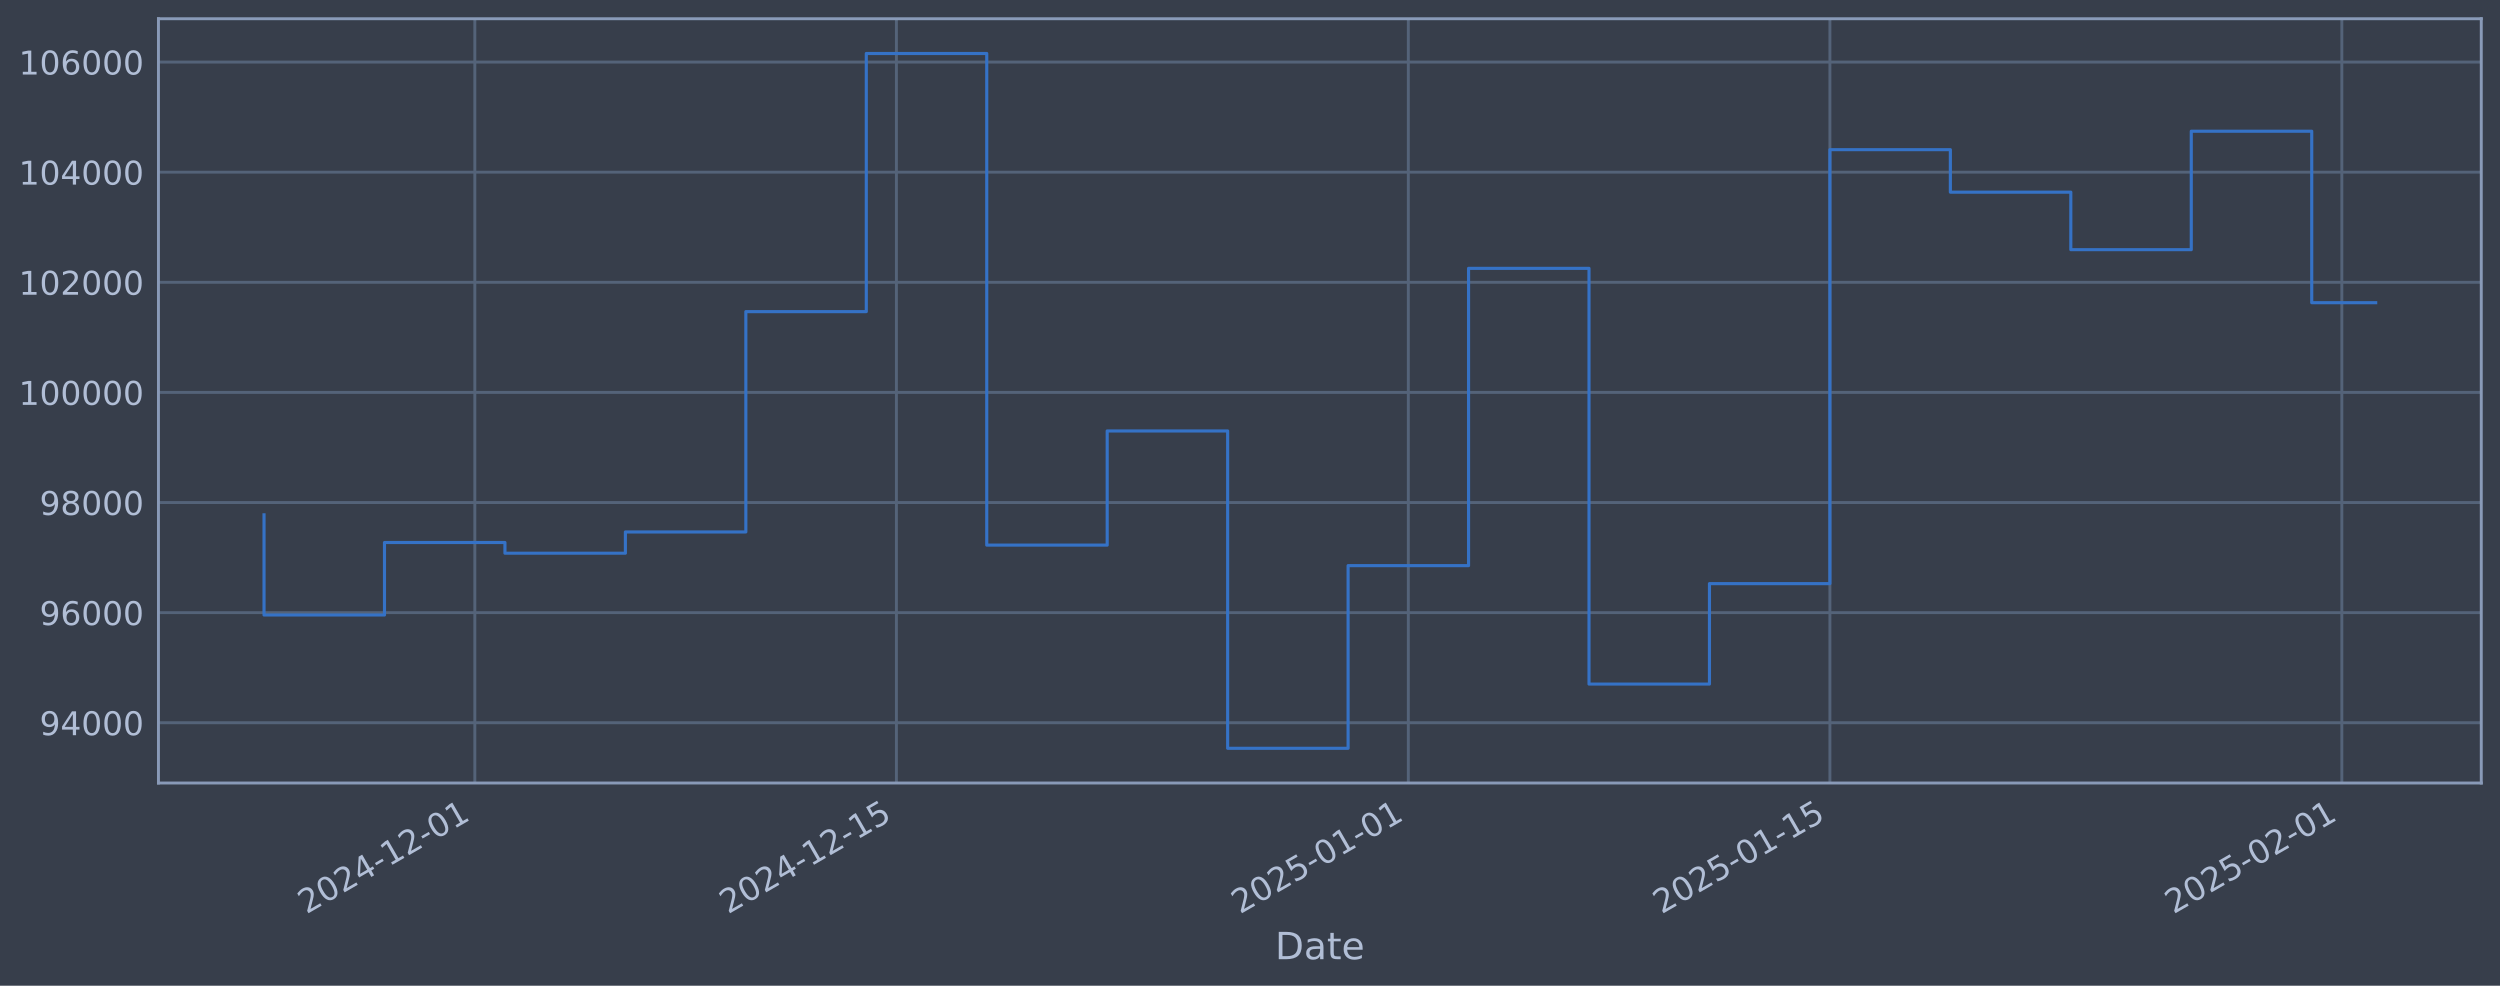
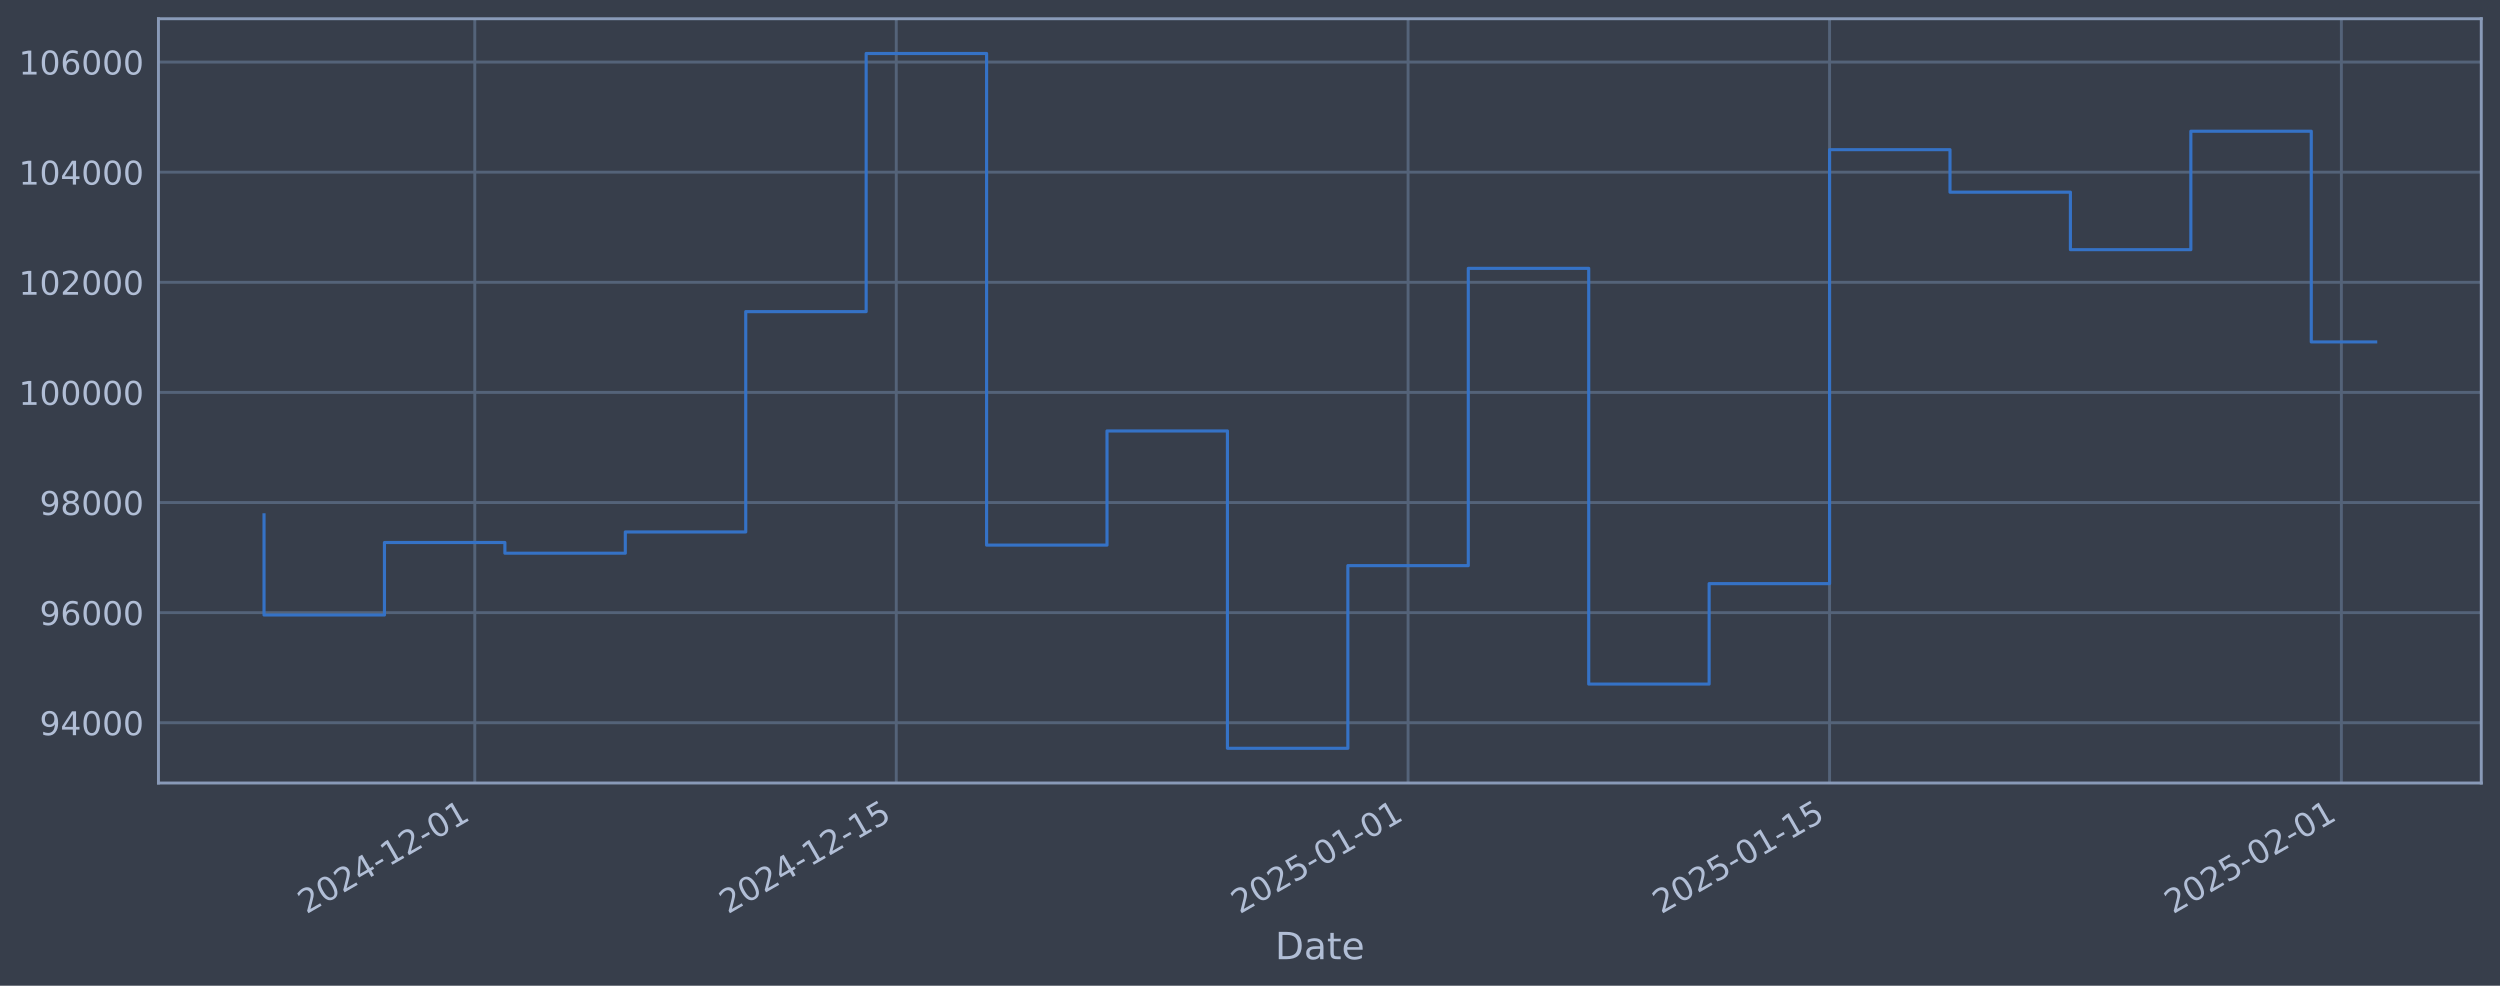
<svg xmlns="http://www.w3.org/2000/svg" xmlns:xlink="http://www.w3.org/1999/xlink" width="960.9pt" height="378.87pt" viewBox="0 0 960.9 378.87" version="1.1">
  <defs>
    <style type="text/css">*{stroke-linejoin: round; stroke-linecap: butt}</style>
  </defs>
  <g id="figure_1">
    <g id="patch_1">
      <path d="M 0 378.87  L 960.9 378.87  L 960.9 0  L 0 0  z " style="fill: #373e4b" />
    </g>
    <g id="axes_1">
      <g id="patch_2">
        <path d="M 60.901 300.96  L 953.701 300.96  L 953.701 7.2  L 60.901 7.2  z " style="fill: #373e4b" />
      </g>
      <g id="matplotlib.axis_1">
        <g id="xtick_1">
          <g id="line2d_1">
-             <path d="M 182.502 300.96  L 182.502 7.2  " clip-path="url(#p4a48ded2c6)" style="fill: none; stroke: #546379; stroke-width: 1.12; stroke-linecap: square" />
+             <path d="M 182.484 300.96  L 182.484 7.2  " clip-path="url(#p0ed83d7850)" style="fill: none; stroke: #546379; stroke-width: 1.12; stroke-linecap: square" />
          </g>
          <g id="line2d_2" />
          <g id="text_1">
-             <g style="fill: #b1bed6" transform="translate(117.7767 351.4642) rotate(-30) scale(0.126 -0.126)">
+             <g style="fill: #b1bed6" transform="translate(117.7588 351.4642) rotate(-30) scale(0.126 -0.126)">
              <defs>
                <path id="DejaVuSans-32" d="M 1228 531  L 3431 531  L 3431 0  L 469 0  L 469 531  Q 828 903 1448 1529  Q 2069 2156 2228 2338  Q 2531 2678 2651 2914  Q 2772 3150 2772 3378  Q 2772 3750 2511 3984  Q 2250 4219 1831 4219  Q 1534 4219 1204 4116  Q 875 4013 500 3803  L 500 4441  Q 881 4594 1212 4672  Q 1544 4750 1819 4750  Q 2544 4750 2975 4387  Q 3406 4025 3406 3419  Q 3406 3131 3298 2873  Q 3191 2616 2906 2266  Q 2828 2175 2409 1742  Q 1991 1309 1228 531  z " transform="scale(0.015625)" />
                <path id="DejaVuSans-30" d="M 2034 4250  Q 1547 4250 1301 3770  Q 1056 3291 1056 2328  Q 1056 1369 1301 889  Q 1547 409 2034 409  Q 2525 409 2770 889  Q 3016 1369 3016 2328  Q 3016 3291 2770 3770  Q 2525 4250 2034 4250  z M 2034 4750  Q 2819 4750 3233 4129  Q 3647 3509 3647 2328  Q 3647 1150 3233 529  Q 2819 -91 2034 -91  Q 1250 -91 836 529  Q 422 1150 422 2328  Q 422 3509 836 4129  Q 1250 4750 2034 4750  z " transform="scale(0.015625)" />
                <path id="DejaVuSans-34" d="M 2419 4116  L 825 1625  L 2419 1625  L 2419 4116  z M 2253 4666  L 3047 4666  L 3047 1625  L 3713 1625  L 3713 1100  L 3047 1100  L 3047 0  L 2419 0  L 2419 1100  L 313 1100  L 313 1709  L 2253 4666  z " transform="scale(0.015625)" />
                <path id="DejaVuSans-2d" d="M 313 2009  L 1997 2009  L 1997 1497  L 313 1497  L 313 2009  z " transform="scale(0.015625)" />
                <path id="DejaVuSans-31" d="M 794 531  L 1825 531  L 1825 4091  L 703 3866  L 703 4441  L 1819 4666  L 2450 4666  L 2450 531  L 3481 531  L 3481 0  L 794 0  L 794 531  z " transform="scale(0.015625)" />
              </defs>
              <use xlink:href="#DejaVuSans-32" />
              <use xlink:href="#DejaVuSans-30" transform="translate(63.62305 0)" />
              <use xlink:href="#DejaVuSans-32" transform="translate(127.2461 0)" />
              <use xlink:href="#DejaVuSans-34" transform="translate(190.8691 0)" />
              <use xlink:href="#DejaVuSans-2d" transform="translate(254.4922 0)" />
              <use xlink:href="#DejaVuSans-31" transform="translate(290.5762 0)" />
              <use xlink:href="#DejaVuSans-32" transform="translate(354.1992 0)" />
              <use xlink:href="#DejaVuSans-2d" transform="translate(417.8223 0)" />
              <use xlink:href="#DejaVuSans-30" transform="translate(453.9062 0)" />
              <use xlink:href="#DejaVuSans-31" transform="translate(517.5293 0)" />
            </g>
          </g>
        </g>
        <g id="xtick_2">
          <g id="line2d_3">
-             <path d="M 344.542 300.96  L 344.542 7.2  " clip-path="url(#p4a48ded2c6)" style="fill: none; stroke: #546379; stroke-width: 1.12; stroke-linecap: square" />
+             <path d="M 344.488 300.96  L 344.488 7.2  " clip-path="url(#p0ed83d7850)" style="fill: none; stroke: #546379; stroke-width: 1.12; stroke-linecap: square" />
          </g>
          <g id="line2d_4" />
          <g id="text_2">
-             <g style="fill: #b1bed6" transform="translate(279.8165 351.4642) rotate(-30) scale(0.126 -0.126)">
+             <g style="fill: #b1bed6" transform="translate(279.7628 351.4642) rotate(-30) scale(0.126 -0.126)">
              <defs>
                <path id="DejaVuSans-35" d="M 691 4666  L 3169 4666  L 3169 4134  L 1269 4134  L 1269 2991  Q 1406 3038 1543 3061  Q 1681 3084 1819 3084  Q 2600 3084 3056 2656  Q 3513 2228 3513 1497  Q 3513 744 3044 326  Q 2575 -91 1722 -91  Q 1428 -91 1123 -41  Q 819 9 494 109  L 494 744  Q 775 591 1075 516  Q 1375 441 1709 441  Q 2250 441 2565 725  Q 2881 1009 2881 1497  Q 2881 1984 2565 2268  Q 2250 2553 1709 2553  Q 1456 2553 1204 2497  Q 953 2441 691 2322  L 691 4666  z " transform="scale(0.015625)" />
              </defs>
              <use xlink:href="#DejaVuSans-32" />
              <use xlink:href="#DejaVuSans-30" transform="translate(63.62305 0)" />
              <use xlink:href="#DejaVuSans-32" transform="translate(127.2461 0)" />
              <use xlink:href="#DejaVuSans-34" transform="translate(190.8691 0)" />
              <use xlink:href="#DejaVuSans-2d" transform="translate(254.4922 0)" />
              <use xlink:href="#DejaVuSans-31" transform="translate(290.5762 0)" />
              <use xlink:href="#DejaVuSans-32" transform="translate(354.1992 0)" />
              <use xlink:href="#DejaVuSans-2d" transform="translate(417.8223 0)" />
              <use xlink:href="#DejaVuSans-31" transform="translate(453.9062 0)" />
              <use xlink:href="#DejaVuSans-35" transform="translate(517.5293 0)" />
            </g>
          </g>
        </g>
        <g id="xtick_3">
          <g id="line2d_5">
-             <path d="M 541.305 300.96  L 541.305 7.2  " clip-path="url(#p4a48ded2c6)" style="fill: none; stroke: #546379; stroke-width: 1.12; stroke-linecap: square" />
+             <path d="M 541.208 300.96  L 541.208 7.2  " clip-path="url(#p0ed83d7850)" style="fill: none; stroke: #546379; stroke-width: 1.12; stroke-linecap: square" />
          </g>
          <g id="line2d_6" />
          <g id="text_3">
-             <g style="fill: #b1bed6" transform="translate(476.5791 351.4642) rotate(-30) scale(0.126 -0.126)">
+             <g style="fill: #b1bed6" transform="translate(476.482 351.4642) rotate(-30) scale(0.126 -0.126)">
              <use xlink:href="#DejaVuSans-32" />
              <use xlink:href="#DejaVuSans-30" transform="translate(63.62305 0)" />
              <use xlink:href="#DejaVuSans-32" transform="translate(127.2461 0)" />
              <use xlink:href="#DejaVuSans-35" transform="translate(190.8691 0)" />
              <use xlink:href="#DejaVuSans-2d" transform="translate(254.4922 0)" />
              <use xlink:href="#DejaVuSans-30" transform="translate(290.5762 0)" />
              <use xlink:href="#DejaVuSans-31" transform="translate(354.1992 0)" />
              <use xlink:href="#DejaVuSans-2d" transform="translate(417.8223 0)" />
              <use xlink:href="#DejaVuSans-30" transform="translate(453.9062 0)" />
              <use xlink:href="#DejaVuSans-31" transform="translate(517.5293 0)" />
            </g>
          </g>
        </g>
        <g id="xtick_4">
          <g id="line2d_7">
-             <path d="M 703.344 300.96  L 703.344 7.2  " clip-path="url(#p4a48ded2c6)" style="fill: none; stroke: #546379; stroke-width: 1.12; stroke-linecap: square" />
+             <path d="M 703.212 300.96  L 703.212 7.2  " clip-path="url(#p0ed83d7850)" style="fill: none; stroke: #546379; stroke-width: 1.12; stroke-linecap: square" />
          </g>
          <g id="line2d_8" />
          <g id="text_4">
-             <g style="fill: #b1bed6" transform="translate(638.6189 351.4642) rotate(-30) scale(0.126 -0.126)">
+             <g style="fill: #b1bed6" transform="translate(638.486 351.4642) rotate(-30) scale(0.126 -0.126)">
              <use xlink:href="#DejaVuSans-32" />
              <use xlink:href="#DejaVuSans-30" transform="translate(63.62305 0)" />
              <use xlink:href="#DejaVuSans-32" transform="translate(127.2461 0)" />
              <use xlink:href="#DejaVuSans-35" transform="translate(190.8691 0)" />
              <use xlink:href="#DejaVuSans-2d" transform="translate(254.4922 0)" />
              <use xlink:href="#DejaVuSans-30" transform="translate(290.5762 0)" />
              <use xlink:href="#DejaVuSans-31" transform="translate(354.1992 0)" />
              <use xlink:href="#DejaVuSans-2d" transform="translate(417.8223 0)" />
              <use xlink:href="#DejaVuSans-31" transform="translate(453.9062 0)" />
              <use xlink:href="#DejaVuSans-35" transform="translate(517.5293 0)" />
            </g>
          </g>
        </g>
        <g id="xtick_5">
          <g id="line2d_9">
-             <path d="M 900.107 300.96  L 900.107 7.2  " clip-path="url(#p4a48ded2c6)" style="fill: none; stroke: #546379; stroke-width: 1.12; stroke-linecap: square" />
+             <path d="M 899.931 300.96  L 899.931 7.2  " clip-path="url(#p0ed83d7850)" style="fill: none; stroke: #546379; stroke-width: 1.12; stroke-linecap: square" />
          </g>
          <g id="line2d_10" />
          <g id="text_5">
-             <g style="fill: #b1bed6" transform="translate(835.3815 351.4642) rotate(-30) scale(0.126 -0.126)">
+             <g style="fill: #b1bed6" transform="translate(835.2052 351.4642) rotate(-30) scale(0.126 -0.126)">
              <use xlink:href="#DejaVuSans-32" />
              <use xlink:href="#DejaVuSans-30" transform="translate(63.62305 0)" />
              <use xlink:href="#DejaVuSans-32" transform="translate(127.2461 0)" />
              <use xlink:href="#DejaVuSans-35" transform="translate(190.8691 0)" />
              <use xlink:href="#DejaVuSans-2d" transform="translate(254.4922 0)" />
              <use xlink:href="#DejaVuSans-30" transform="translate(290.5762 0)" />
              <use xlink:href="#DejaVuSans-32" transform="translate(354.1992 0)" />
              <use xlink:href="#DejaVuSans-2d" transform="translate(417.8223 0)" />
              <use xlink:href="#DejaVuSans-30" transform="translate(453.9062 0)" />
              <use xlink:href="#DejaVuSans-31" transform="translate(517.5293 0)" />
            </g>
          </g>
        </g>
        <g id="text_6">
          <g style="fill: #b1bed6" transform="translate(490.0914 368.6753) scale(0.144 -0.144)">
            <defs>
              <path id="DejaVuSans-44" d="M 1259 4147  L 1259 519  L 2022 519  Q 2988 519 3436 956  Q 3884 1394 3884 2338  Q 3884 3275 3436 3711  Q 2988 4147 2022 4147  L 1259 4147  z M 628 4666  L 1925 4666  Q 3281 4666 3915 4102  Q 4550 3538 4550 2338  Q 4550 1131 3912 565  Q 3275 0 1925 0  L 628 0  L 628 4666  z " transform="scale(0.015625)" />
              <path id="DejaVuSans-61" d="M 2194 1759  Q 1497 1759 1228 1600  Q 959 1441 959 1056  Q 959 750 1161 570  Q 1363 391 1709 391  Q 2188 391 2477 730  Q 2766 1069 2766 1631  L 2766 1759  L 2194 1759  z M 3341 1997  L 3341 0  L 2766 0  L 2766 531  Q 2569 213 2275 61  Q 1981 -91 1556 -91  Q 1019 -91 701 211  Q 384 513 384 1019  Q 384 1609 779 1909  Q 1175 2209 1959 2209  L 2766 2209  L 2766 2266  Q 2766 2663 2505 2880  Q 2244 3097 1772 3097  Q 1472 3097 1187 3025  Q 903 2953 641 2809  L 641 3341  Q 956 3463 1253 3523  Q 1550 3584 1831 3584  Q 2591 3584 2966 3190  Q 3341 2797 3341 1997  z " transform="scale(0.015625)" />
              <path id="DejaVuSans-74" d="M 1172 4494  L 1172 3500  L 2356 3500  L 2356 3053  L 1172 3053  L 1172 1153  Q 1172 725 1289 603  Q 1406 481 1766 481  L 2356 481  L 2356 0  L 1766 0  Q 1100 0 847 248  Q 594 497 594 1153  L 594 3053  L 172 3053  L 172 3500  L 594 3500  L 594 4494  L 1172 4494  z " transform="scale(0.015625)" />
              <path id="DejaVuSans-65" d="M 3597 1894  L 3597 1613  L 953 1613  Q 991 1019 1311 708  Q 1631 397 2203 397  Q 2534 397 2845 478  Q 3156 559 3463 722  L 3463 178  Q 3153 47 2828 -22  Q 2503 -91 2169 -91  Q 1331 -91 842 396  Q 353 884 353 1716  Q 353 2575 817 3079  Q 1281 3584 2069 3584  Q 2775 3584 3186 3129  Q 3597 2675 3597 1894  z M 3022 2063  Q 3016 2534 2758 2815  Q 2500 3097 2075 3097  Q 1594 3097 1305 2825  Q 1016 2553 972 2059  L 3022 2063  z " transform="scale(0.015625)" />
            </defs>
            <use xlink:href="#DejaVuSans-44" />
            <use xlink:href="#DejaVuSans-61" transform="translate(77.00195 0)" />
            <use xlink:href="#DejaVuSans-74" transform="translate(138.2812 0)" />
            <use xlink:href="#DejaVuSans-65" transform="translate(177.4902 0)" />
          </g>
        </g>
      </g>
      <g id="matplotlib.axis_2">
        <g id="ytick_1">
          <g id="line2d_11">
-             <path d="M 60.901 277.797  L 953.701 277.797  " clip-path="url(#p4a48ded2c6)" style="fill: none; stroke: #546379; stroke-width: 1.12; stroke-linecap: square" />
+             <path d="M 60.901 277.797  L 953.701 277.797  " clip-path="url(#p0ed83d7850)" style="fill: none; stroke: #546379; stroke-width: 1.12; stroke-linecap: square" />
          </g>
          <g id="line2d_12" />
          <g id="text_7">
            <g style="fill: #b1bed6" transform="translate(15.21675 282.5841) scale(0.126 -0.126)">
              <defs>
                <path id="DejaVuSans-39" d="M 703 97  L 703 672  Q 941 559 1184 500  Q 1428 441 1663 441  Q 2288 441 2617 861  Q 2947 1281 2994 2138  Q 2813 1869 2534 1725  Q 2256 1581 1919 1581  Q 1219 1581 811 2004  Q 403 2428 403 3163  Q 403 3881 828 4315  Q 1253 4750 1959 4750  Q 2769 4750 3195 4129  Q 3622 3509 3622 2328  Q 3622 1225 3098 567  Q 2575 -91 1691 -91  Q 1453 -91 1209 -44  Q 966 3 703 97  z M 1959 2075  Q 2384 2075 2632 2365  Q 2881 2656 2881 3163  Q 2881 3666 2632 3958  Q 2384 4250 1959 4250  Q 1534 4250 1286 3958  Q 1038 3666 1038 3163  Q 1038 2656 1286 2365  Q 1534 2075 1959 2075  z " transform="scale(0.015625)" />
              </defs>
              <use xlink:href="#DejaVuSans-39" />
              <use xlink:href="#DejaVuSans-34" transform="translate(63.62305 0)" />
              <use xlink:href="#DejaVuSans-30" transform="translate(127.2461 0)" />
              <use xlink:href="#DejaVuSans-30" transform="translate(190.8691 0)" />
              <use xlink:href="#DejaVuSans-30" transform="translate(254.4922 0)" />
            </g>
          </g>
        </g>
        <g id="ytick_2">
          <g id="line2d_13">
-             <path d="M 60.901 235.473  L 953.701 235.473  " clip-path="url(#p4a48ded2c6)" style="fill: none; stroke: #546379; stroke-width: 1.12; stroke-linecap: square" />
+             <path d="M 60.901 235.473  L 953.701 235.473  " clip-path="url(#p0ed83d7850)" style="fill: none; stroke: #546379; stroke-width: 1.12; stroke-linecap: square" />
          </g>
          <g id="line2d_14" />
          <g id="text_8">
            <g style="fill: #b1bed6" transform="translate(15.21675 240.2602) scale(0.126 -0.126)">
              <defs>
                <path id="DejaVuSans-36" d="M 2113 2584  Q 1688 2584 1439 2293  Q 1191 2003 1191 1497  Q 1191 994 1439 701  Q 1688 409 2113 409  Q 2538 409 2786 701  Q 3034 994 3034 1497  Q 3034 2003 2786 2293  Q 2538 2584 2113 2584  z M 3366 4563  L 3366 3988  Q 3128 4100 2886 4159  Q 2644 4219 2406 4219  Q 1781 4219 1451 3797  Q 1122 3375 1075 2522  Q 1259 2794 1537 2939  Q 1816 3084 2150 3084  Q 2853 3084 3261 2657  Q 3669 2231 3669 1497  Q 3669 778 3244 343  Q 2819 -91 2113 -91  Q 1303 -91 875 529  Q 447 1150 447 2328  Q 447 3434 972 4092  Q 1497 4750 2381 4750  Q 2619 4750 2861 4703  Q 3103 4656 3366 4563  z " transform="scale(0.015625)" />
              </defs>
              <use xlink:href="#DejaVuSans-39" />
              <use xlink:href="#DejaVuSans-36" transform="translate(63.62305 0)" />
              <use xlink:href="#DejaVuSans-30" transform="translate(127.2461 0)" />
              <use xlink:href="#DejaVuSans-30" transform="translate(190.8691 0)" />
              <use xlink:href="#DejaVuSans-30" transform="translate(254.4922 0)" />
            </g>
          </g>
        </g>
        <g id="ytick_3">
          <g id="line2d_15">
-             <path d="M 60.901 193.149  L 953.701 193.149  " clip-path="url(#p4a48ded2c6)" style="fill: none; stroke: #546379; stroke-width: 1.12; stroke-linecap: square" />
+             <path d="M 60.901 193.149  L 953.701 193.149  " clip-path="url(#p0ed83d7850)" style="fill: none; stroke: #546379; stroke-width: 1.12; stroke-linecap: square" />
          </g>
          <g id="line2d_16" />
          <g id="text_9">
            <g style="fill: #b1bed6" transform="translate(15.21675 197.9364) scale(0.126 -0.126)">
              <defs>
                <path id="DejaVuSans-38" d="M 2034 2216  Q 1584 2216 1326 1975  Q 1069 1734 1069 1313  Q 1069 891 1326 650  Q 1584 409 2034 409  Q 2484 409 2743 651  Q 3003 894 3003 1313  Q 3003 1734 2745 1975  Q 2488 2216 2034 2216  z M 1403 2484  Q 997 2584 770 2862  Q 544 3141 544 3541  Q 544 4100 942 4425  Q 1341 4750 2034 4750  Q 2731 4750 3128 4425  Q 3525 4100 3525 3541  Q 3525 3141 3298 2862  Q 3072 2584 2669 2484  Q 3125 2378 3379 2068  Q 3634 1759 3634 1313  Q 3634 634 3220 271  Q 2806 -91 2034 -91  Q 1263 -91 848 271  Q 434 634 434 1313  Q 434 1759 690 2068  Q 947 2378 1403 2484  z M 1172 3481  Q 1172 3119 1398 2916  Q 1625 2713 2034 2713  Q 2441 2713 2670 2916  Q 2900 3119 2900 3481  Q 2900 3844 2670 4047  Q 2441 4250 2034 4250  Q 1625 4250 1398 4047  Q 1172 3844 1172 3481  z " transform="scale(0.015625)" />
              </defs>
              <use xlink:href="#DejaVuSans-39" />
              <use xlink:href="#DejaVuSans-38" transform="translate(63.62305 0)" />
              <use xlink:href="#DejaVuSans-30" transform="translate(127.2461 0)" />
              <use xlink:href="#DejaVuSans-30" transform="translate(190.8691 0)" />
              <use xlink:href="#DejaVuSans-30" transform="translate(254.4922 0)" />
            </g>
          </g>
        </g>
        <g id="ytick_4">
          <g id="line2d_17">
-             <path d="M 60.901 150.826  L 953.701 150.826  " clip-path="url(#p4a48ded2c6)" style="fill: none; stroke: #546379; stroke-width: 1.12; stroke-linecap: square" />
+             <path d="M 60.901 150.826  L 953.701 150.826  " clip-path="url(#p0ed83d7850)" style="fill: none; stroke: #546379; stroke-width: 1.12; stroke-linecap: square" />
          </g>
          <g id="line2d_18" />
          <g id="text_10">
            <g style="fill: #b1bed6" transform="translate(7.2 155.6126) scale(0.126 -0.126)">
              <use xlink:href="#DejaVuSans-31" />
              <use xlink:href="#DejaVuSans-30" transform="translate(63.62305 0)" />
              <use xlink:href="#DejaVuSans-30" transform="translate(127.2461 0)" />
              <use xlink:href="#DejaVuSans-30" transform="translate(190.8691 0)" />
              <use xlink:href="#DejaVuSans-30" transform="translate(254.4922 0)" />
              <use xlink:href="#DejaVuSans-30" transform="translate(318.1152 0)" />
            </g>
          </g>
        </g>
        <g id="ytick_5">
          <g id="line2d_19">
-             <path d="M 60.901 108.502  L 953.701 108.502  " clip-path="url(#p4a48ded2c6)" style="fill: none; stroke: #546379; stroke-width: 1.12; stroke-linecap: square" />
+             <path d="M 60.901 108.502  L 953.701 108.502  " clip-path="url(#p0ed83d7850)" style="fill: none; stroke: #546379; stroke-width: 1.12; stroke-linecap: square" />
          </g>
          <g id="line2d_20" />
          <g id="text_11">
            <g style="fill: #b1bed6" transform="translate(7.2 113.2888) scale(0.126 -0.126)">
              <use xlink:href="#DejaVuSans-31" />
              <use xlink:href="#DejaVuSans-30" transform="translate(63.62305 0)" />
              <use xlink:href="#DejaVuSans-32" transform="translate(127.2461 0)" />
              <use xlink:href="#DejaVuSans-30" transform="translate(190.8691 0)" />
              <use xlink:href="#DejaVuSans-30" transform="translate(254.4922 0)" />
              <use xlink:href="#DejaVuSans-30" transform="translate(318.1152 0)" />
            </g>
          </g>
        </g>
        <g id="ytick_6">
          <g id="line2d_21">
-             <path d="M 60.901 66.178  L 953.701 66.178  " clip-path="url(#p4a48ded2c6)" style="fill: none; stroke: #546379; stroke-width: 1.12; stroke-linecap: square" />
+             <path d="M 60.901 66.178  L 953.701 66.178  " clip-path="url(#p0ed83d7850)" style="fill: none; stroke: #546379; stroke-width: 1.12; stroke-linecap: square" />
          </g>
          <g id="line2d_22" />
          <g id="text_12">
            <g style="fill: #b1bed6" transform="translate(7.2 70.96502) scale(0.126 -0.126)">
              <use xlink:href="#DejaVuSans-31" />
              <use xlink:href="#DejaVuSans-30" transform="translate(63.62305 0)" />
              <use xlink:href="#DejaVuSans-34" transform="translate(127.2461 0)" />
              <use xlink:href="#DejaVuSans-30" transform="translate(190.8691 0)" />
              <use xlink:href="#DejaVuSans-30" transform="translate(254.4922 0)" />
              <use xlink:href="#DejaVuSans-30" transform="translate(318.1152 0)" />
            </g>
          </g>
        </g>
        <g id="ytick_7">
          <g id="line2d_23">
-             <path d="M 60.901 23.854  L 953.701 23.854  " clip-path="url(#p4a48ded2c6)" style="fill: none; stroke: #546379; stroke-width: 1.12; stroke-linecap: square" />
+             <path d="M 60.901 23.854  L 953.701 23.854  " clip-path="url(#p0ed83d7850)" style="fill: none; stroke: #546379; stroke-width: 1.12; stroke-linecap: square" />
          </g>
          <g id="line2d_24" />
          <g id="text_13">
            <g style="fill: #b1bed6" transform="translate(7.2 28.64121) scale(0.126 -0.126)">
              <use xlink:href="#DejaVuSans-31" />
              <use xlink:href="#DejaVuSans-30" transform="translate(63.62305 0)" />
              <use xlink:href="#DejaVuSans-36" transform="translate(127.2461 0)" />
              <use xlink:href="#DejaVuSans-30" transform="translate(190.8691 0)" />
              <use xlink:href="#DejaVuSans-30" transform="translate(254.4922 0)" />
              <use xlink:href="#DejaVuSans-30" transform="translate(318.1152 0)" />
            </g>
          </g>
        </g>
      </g>
      <g id="line2d_25">
-         <path d="M 101.482 197.87  L 101.482 236.383  L 147.779 236.383  L 147.779 208.521  L 194.076 208.521  L 194.076 212.628  L 240.374 212.628  L 240.374 204.459  L 286.671 204.459  L 286.671 119.77  L 332.968 119.77  L 332.968 20.553  L 379.265 20.553  L 379.265 209.517  L 425.562 209.517  L 425.562 165.636  L 471.859 165.636  L 471.859 287.607  L 518.156 287.607  L 518.156 217.409  L 564.453 217.409  L 564.453 103.141  L 610.75 103.141  L 610.75 262.927  L 657.047 262.927  L 657.047 224.318  L 703.344 224.318  L 703.344 57.525  L 749.641 57.525  L 749.641 73.859  L 795.939 73.859  L 795.939 95.961  L 842.236 95.961  L 842.236 50.434  L 888.533 50.434  L 888.533 116.336  L 913.119 116.336  " clip-path="url(#p4a48ded2c6)" style="fill: none; stroke: #3572c6; stroke-width: 1.2; stroke-linecap: square" />
+         <path d="M 101.482 197.87  L 101.482 236.383  L 147.769 236.383  L 147.769 208.521  L 194.056 208.521  L 194.056 212.628  L 240.343 212.628  L 240.343 204.459  L 286.63 204.459  L 286.63 119.77  L 332.917 119.77  L 332.917 20.553  L 379.203 20.553  L 379.203 209.517  L 425.49 209.517  L 425.49 165.636  L 471.777 165.636  L 471.777 287.607  L 518.064 287.607  L 518.064 217.409  L 564.351 217.409  L 564.351 103.141  L 610.638 103.141  L 610.638 262.927  L 656.925 262.927  L 656.925 224.318  L 703.212 224.318  L 703.212 57.525  L 749.498 57.525  L 749.498 73.859  L 795.785 73.859  L 795.785 95.961  L 842.072 95.961  L 842.072 50.434  L 888.359 50.434  L 888.359 131.426  L 913.119 131.426  " clip-path="url(#p0ed83d7850)" style="fill: none; stroke: #3572c6; stroke-width: 1.2; stroke-linecap: square" />
      </g>
      <g id="patch_3">
        <path d="M 60.901 300.96  L 60.901 7.2  " style="fill: none; stroke: #899ab8; stroke-width: 1.12; stroke-linejoin: miter; stroke-linecap: square" />
      </g>
      <g id="patch_4">
        <path d="M 953.701 300.96  L 953.701 7.2  " style="fill: none; stroke: #899ab8; stroke-width: 1.12; stroke-linejoin: miter; stroke-linecap: square" />
      </g>
      <g id="patch_5">
        <path d="M 60.901 300.96  L 953.701 300.96  " style="fill: none; stroke: #899ab8; stroke-width: 1.12; stroke-linejoin: miter; stroke-linecap: square" />
      </g>
      <g id="patch_6">
        <path d="M 60.901 7.2  L 953.701 7.2  " style="fill: none; stroke: #899ab8; stroke-width: 1.12; stroke-linejoin: miter; stroke-linecap: square" />
      </g>
    </g>
  </g>
  <defs>
-     <clipPath id="p4a48ded2c6">
+     <clipPath id="p0ed83d7850">
      <rect x="60.901" y="7.2" width="892.8" height="293.76" />
    </clipPath>
  </defs>
</svg>
